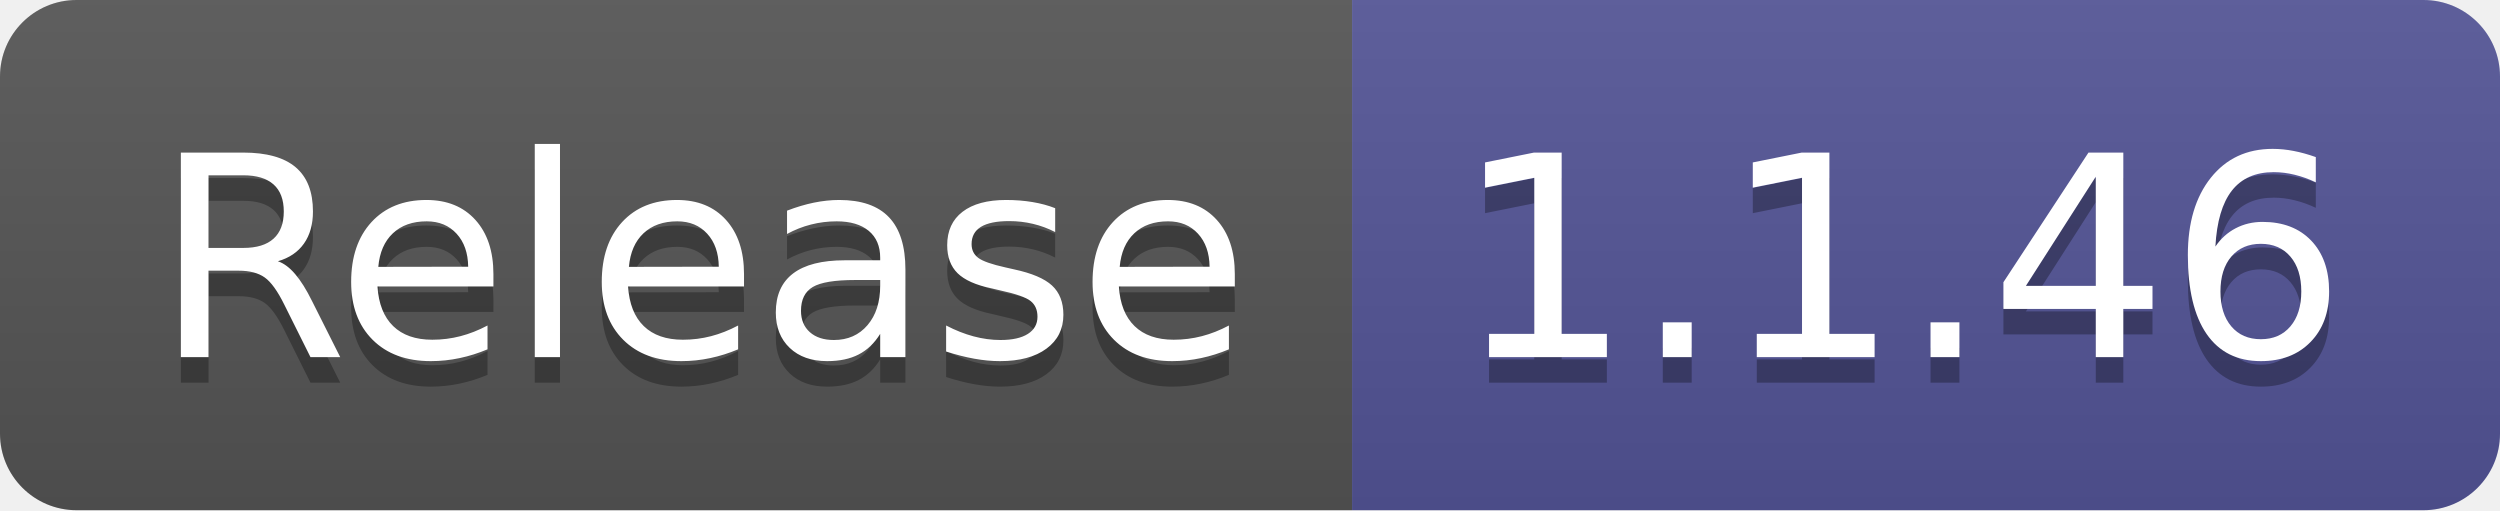
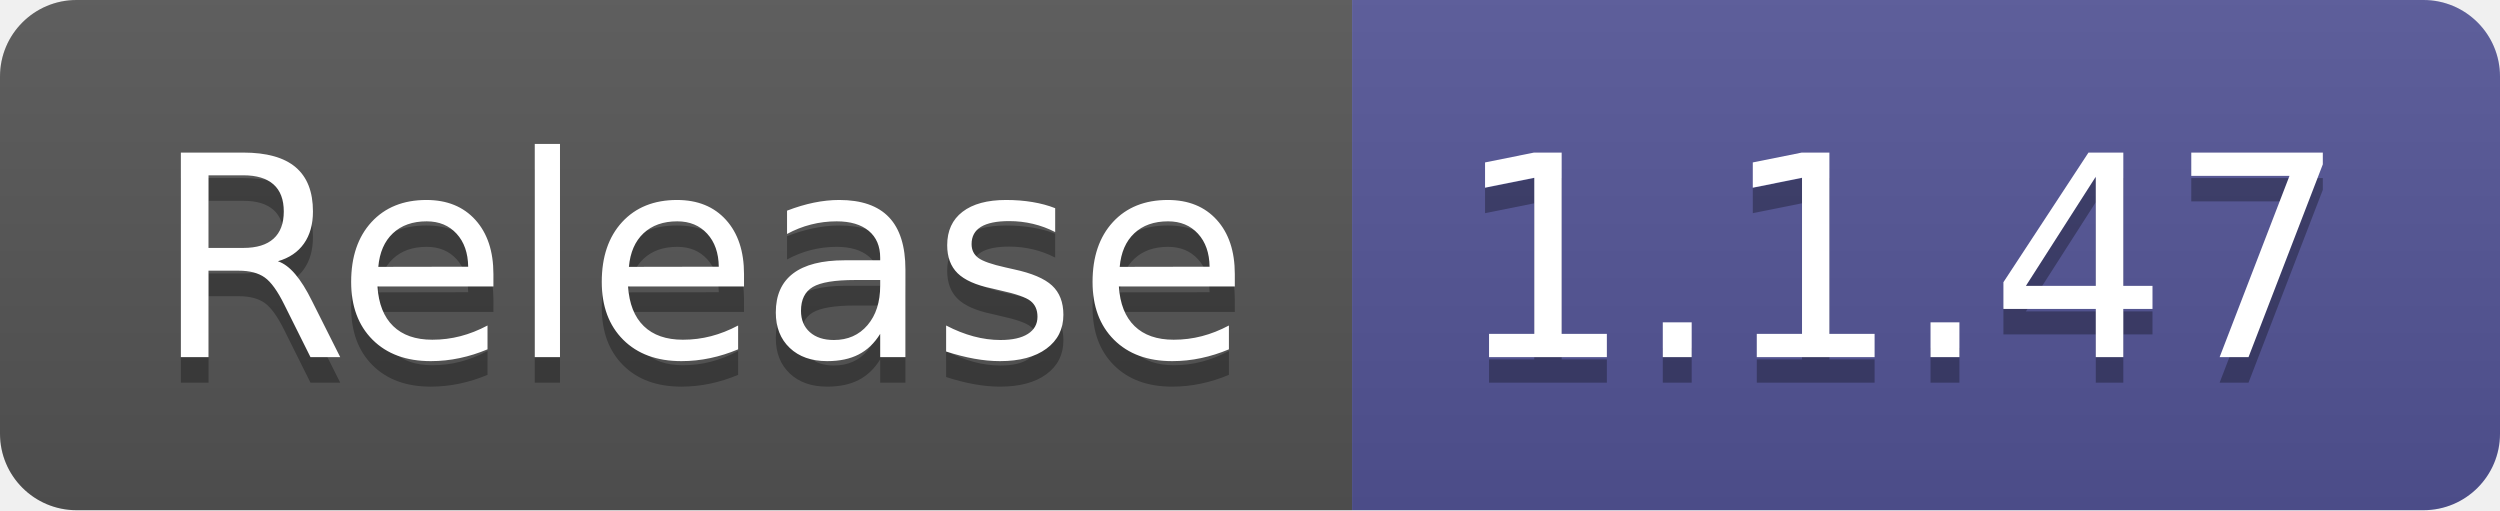
- <svg xmlns="http://www.w3.org/2000/svg" width="98" height="20" role="img" aria-label="Release: 1.1.46">
+ <svg xmlns="http://www.w3.org/2000/svg" width="98" height="20" role="img" aria-label="Release: 1.1.47">
  <linearGradient id="s" x2="0" y2="100%">
    <stop offset="0" stop-color="#bbb" stop-opacity=".1" />
    <stop offset="1" stop-opacity=".1" />
  </linearGradient>
  <clipPath id="r">
    <rect width="98" height="20" rx="3" fill="#fff" />
  </clipPath>
  <g clip-path="url(#r)">
    <rect width="53" height="20" fill="#555" />
    <rect x="53" width="45" height="20" fill="#535597" />
    <rect width="98" height="20" fill="url(#s)" />
  </g>
  <g fill="#fff" text-anchor="middle" font-family="Verdana,Geneva,DejaVu Sans,sans-serif" text-rendering="geometricPrecision" font-size="110">
    <text aria-hidden="true" x="275" y="150" fill="#010101" fill-opacity=".3" transform="scale(.1)" textLength="430">Release</text>
    <text x="275" y="140" transform="scale(.1)" fill="#fff" textLength="430">Release</text>
-     <text aria-hidden="true" x="745" y="150" fill="#010101" fill-opacity=".3" transform="scale(.1)" textLength="350">1.1.46</text>
-     <text x="745" y="140" transform="scale(.1)" fill="#fff" textLength="350">1.1.46</text>
+     <text aria-hidden="true" x="745" y="150" fill="#010101" fill-opacity=".3" transform="scale(.1)" textLength="350">1.1.47</text>
+     <text x="745" y="140" transform="scale(.1)" fill="#fff" textLength="350">1.1.47</text>
  </g>
</svg>
